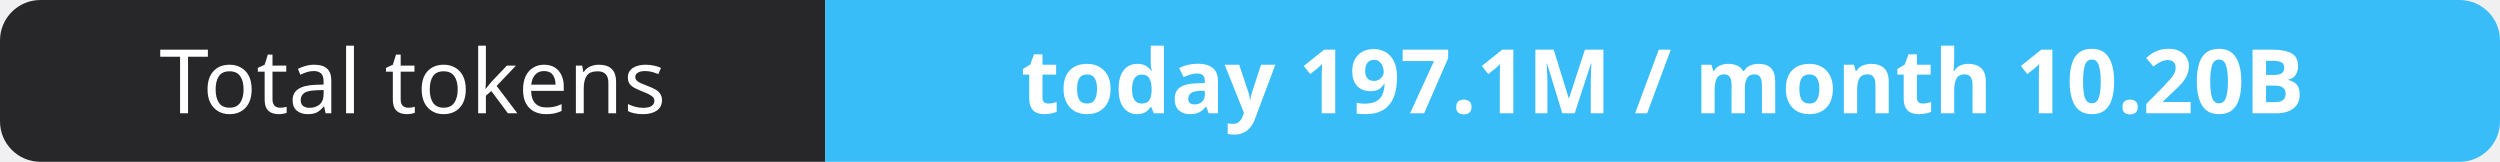
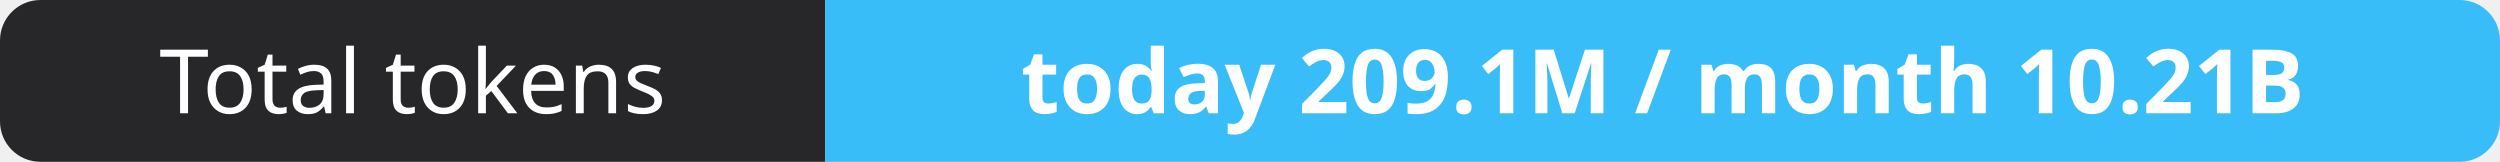
- <svg xmlns="http://www.w3.org/2000/svg" width="309" height="20" role="img" aria-label="Total tokens: today 197.1M / month 10.20B">
+ <svg xmlns="http://www.w3.org/2000/svg" width="309" height="20" role="img" aria-label="Total tokens: today 209.1M / month 10.21B">
  <clipPath id="r">
    <rect width="309" height="20" rx="5" fill="#fff" />
  </clipPath>
  <g clip-path="url(#r)">
    <rect width="102" height="20" fill="#27272a" />
    <rect x="102" width="207" height="20" fill="#38bdf8" />
  </g>
  <g fill="#fff" text-anchor="middle" font-family="Verdana,Geneva,sans-serif" font-size="11">
    <text x="51.0" y="14">Total tokens</text>
-     <text x="205.5" y="14" font-weight="700">today 197.1M / month 10.20B</text>
+     <text x="205.5" y="14" font-weight="700">today 209.1M / month 10.21B</text>
  </g>
</svg>
